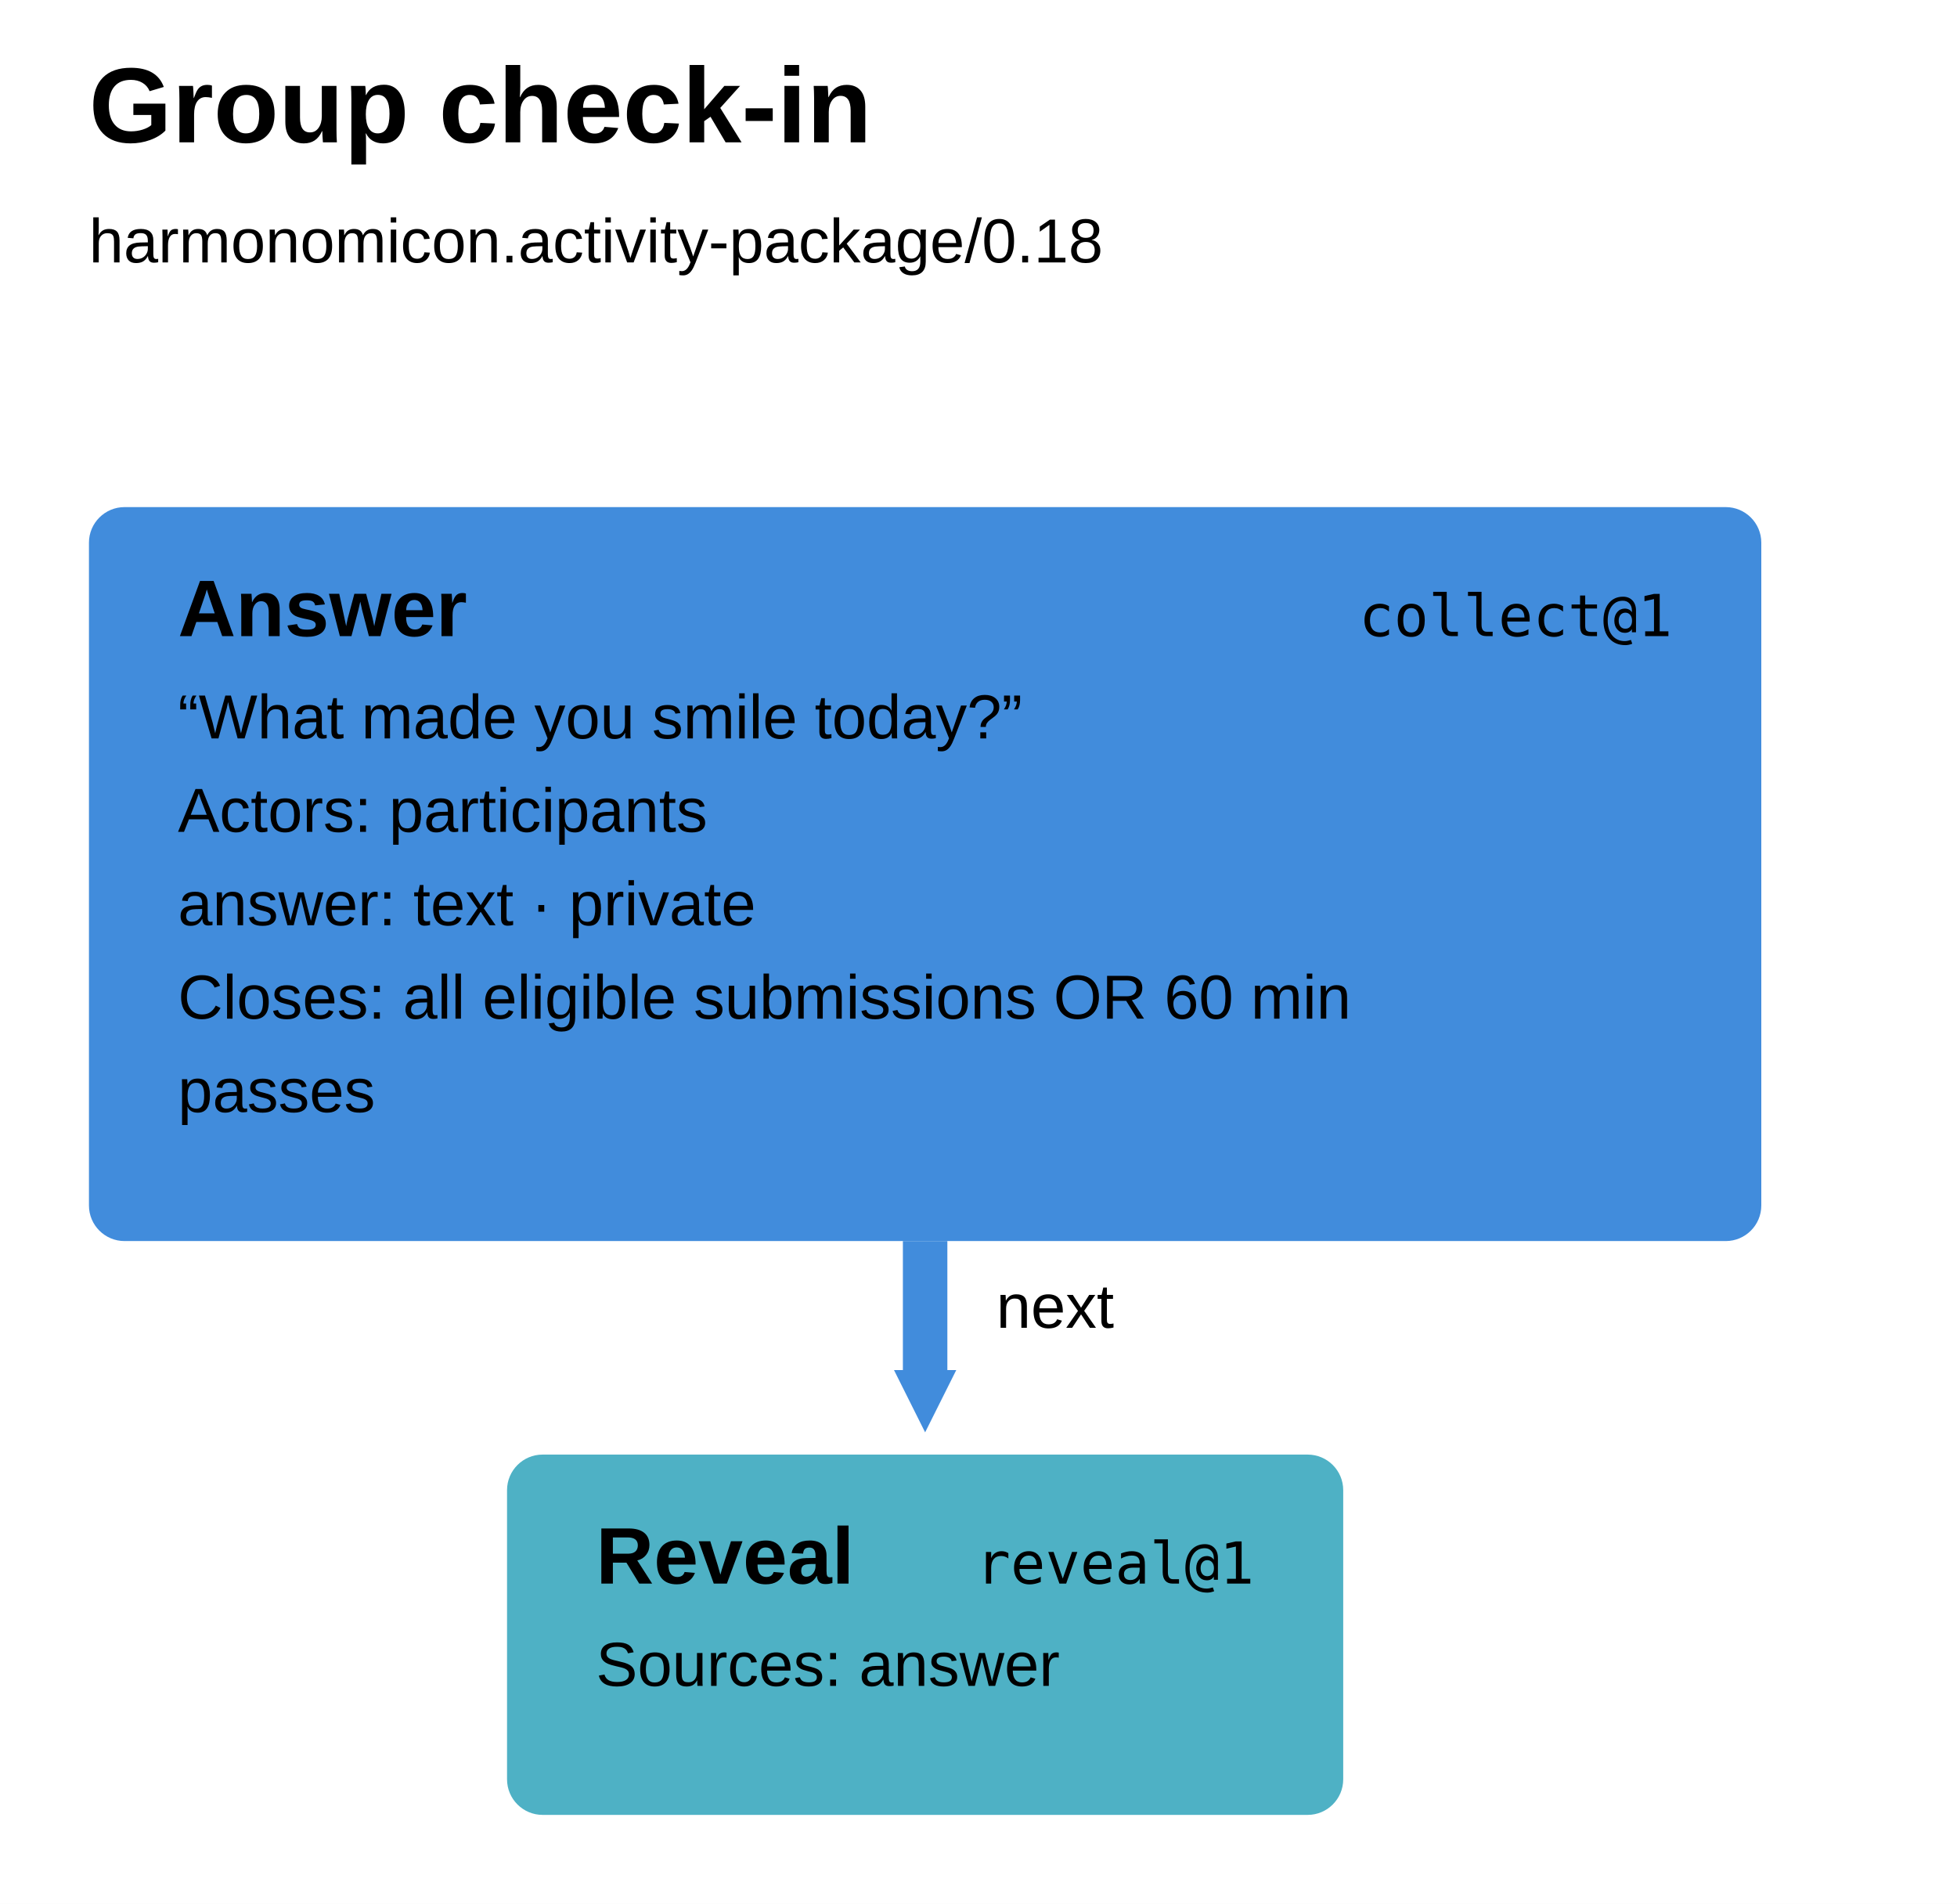
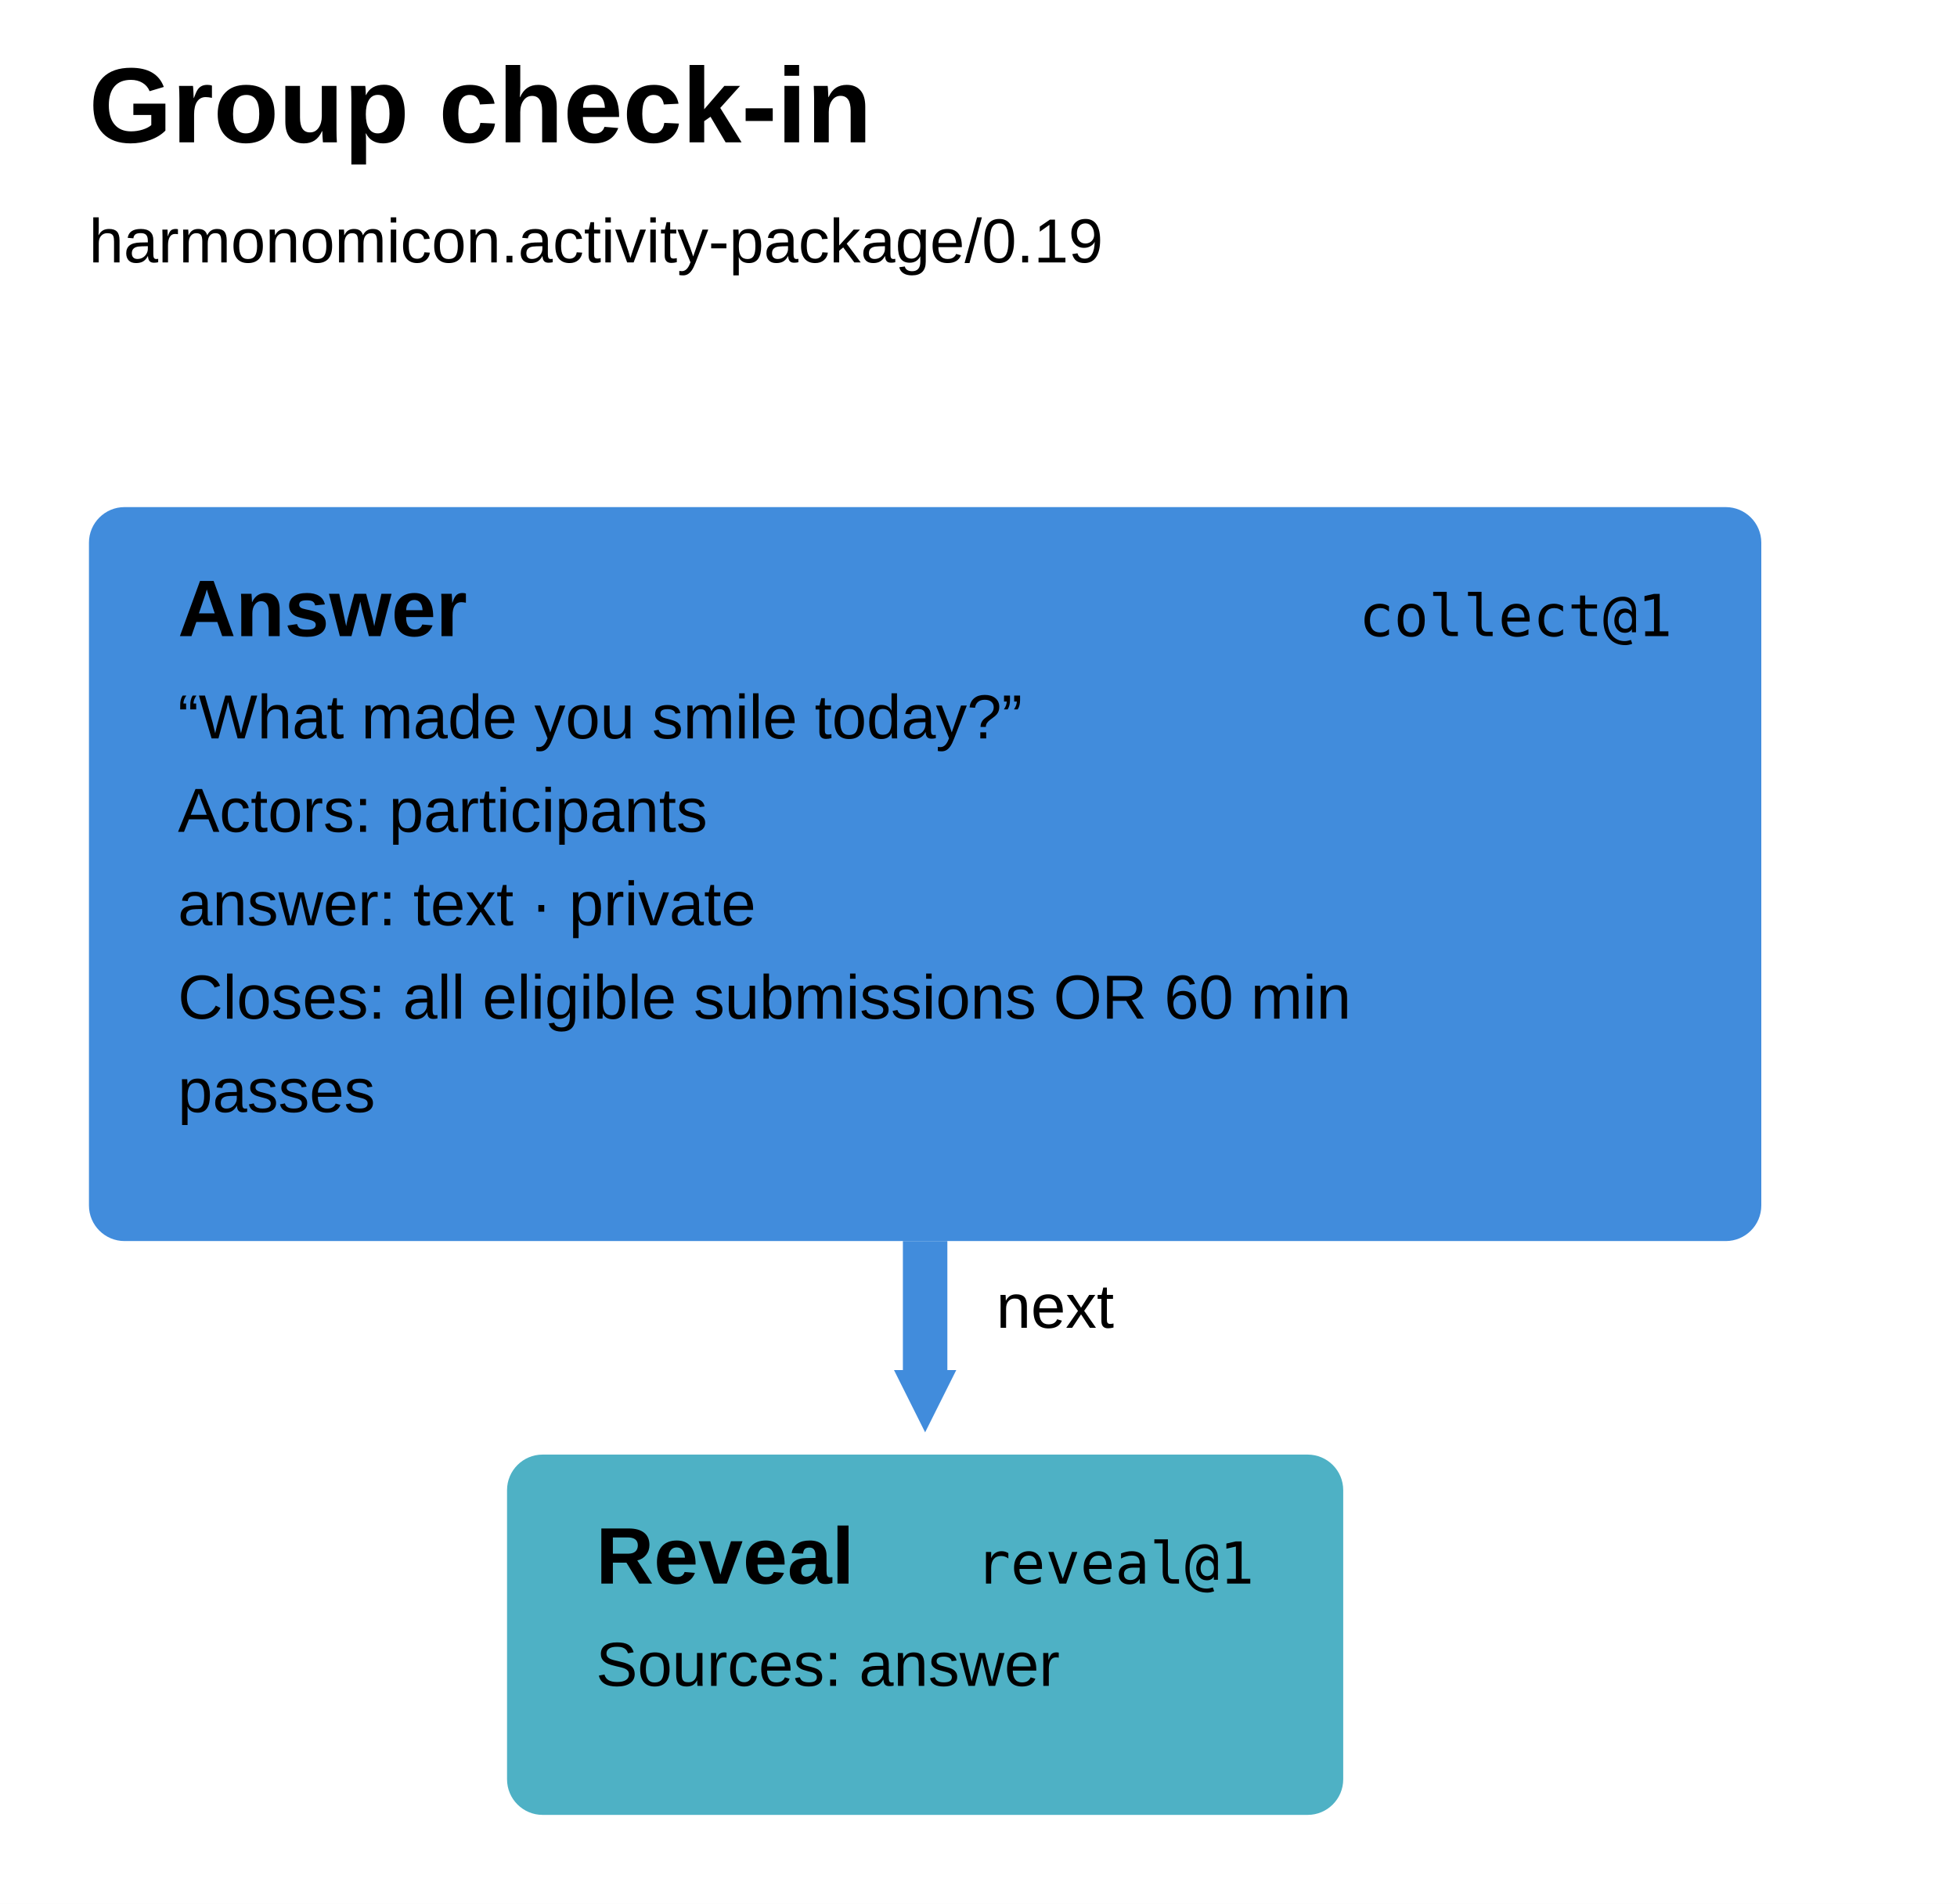
<svg xmlns="http://www.w3.org/2000/svg" width="440" height="428" viewBox="0 0 440 428" aria-label="Group check-in runbook" style="font-family:Arial,sans-serif;fill:black">
  <defs>
    <marker id="arrow-0" markerUnits="userSpaceOnUse" markerWidth="14" markerHeight="14" refX="0" refY="7" orient="auto">
      <path d="M0 0L14 7L0 14Z" fill="#418cdc" />
    </marker>
  </defs>
  <rect width="100%" height="100%" fill="white" />
  <text x="20" y="32" font-size="24" font-weight="700">Group check-in</text>
-   <text x="20" y="59" font-size="14">harmonomicon.activity-package/0.18</text>
+   <text x="20" y="59" font-size="14">harmonomicon.activity-package/0.19</text>
  <g data-step="answer" tabindex="0" role="button" aria-label="answer collect@1">
    <rect x="20" y="114" width="376" height="165" rx="8" fill="#418cdc" />
    <text x="40" y="143" font-weight="700" font-size="18">Answer</text>
    <text x="376" y="143" text-anchor="end" font-family="ui-monospace, SFMono-Regular, Menlo, Consolas, monospace" font-size="13">collect@1</text>
    <text x="40" y="166" font-size="14">“What made you smile today?”</text>
    <text x="40" y="187" font-size="14">Actors: participants</text>
    <text x="40" y="208" font-size="14">answer: text · private</text>
    <text x="40" y="229" font-size="14">Closes: all eligible submissions OR 60 min</text>
    <text x="40" y="250" font-size="14">passes</text>
  </g>
  <g data-step="reveal" tabindex="0" role="button" aria-label="reveal reveal@1">
    <rect x="114" y="327" width="188" height="81" rx="8" fill="#4eb1c5" />
    <text x="134" y="356" font-weight="700" font-size="18">Reveal</text>
    <text x="282" y="356" text-anchor="end" font-family="ui-monospace, SFMono-Regular, Menlo, Consolas, monospace" font-size="13">reveal@1</text>
    <text x="134" y="379" font-size="14">Sources: answer</text>
  </g>
  <path d="M 208 279 L 208 308" fill="none" stroke="#418cdc" stroke-width="10" marker-end="url(#arrow-0)" />
  <text x="224" y="298.5" font-size="14">next</text>
</svg>
